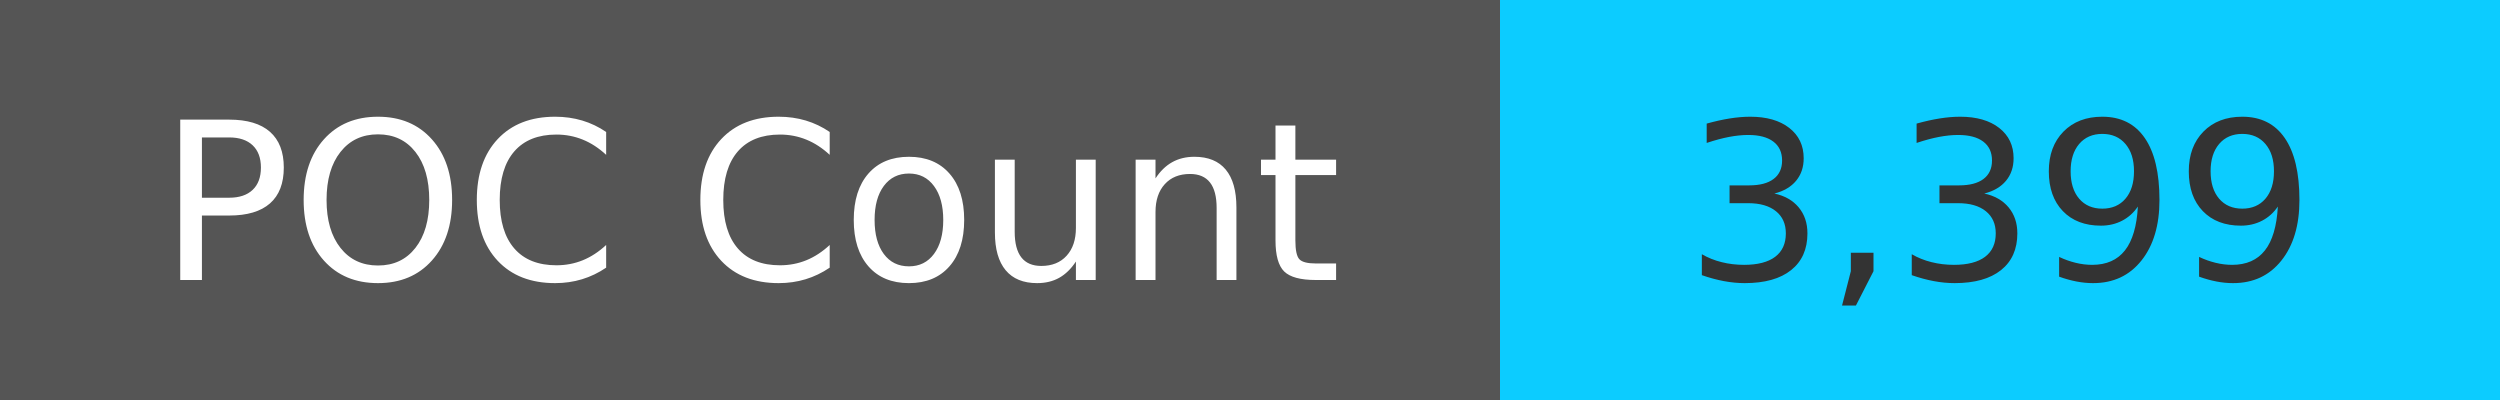
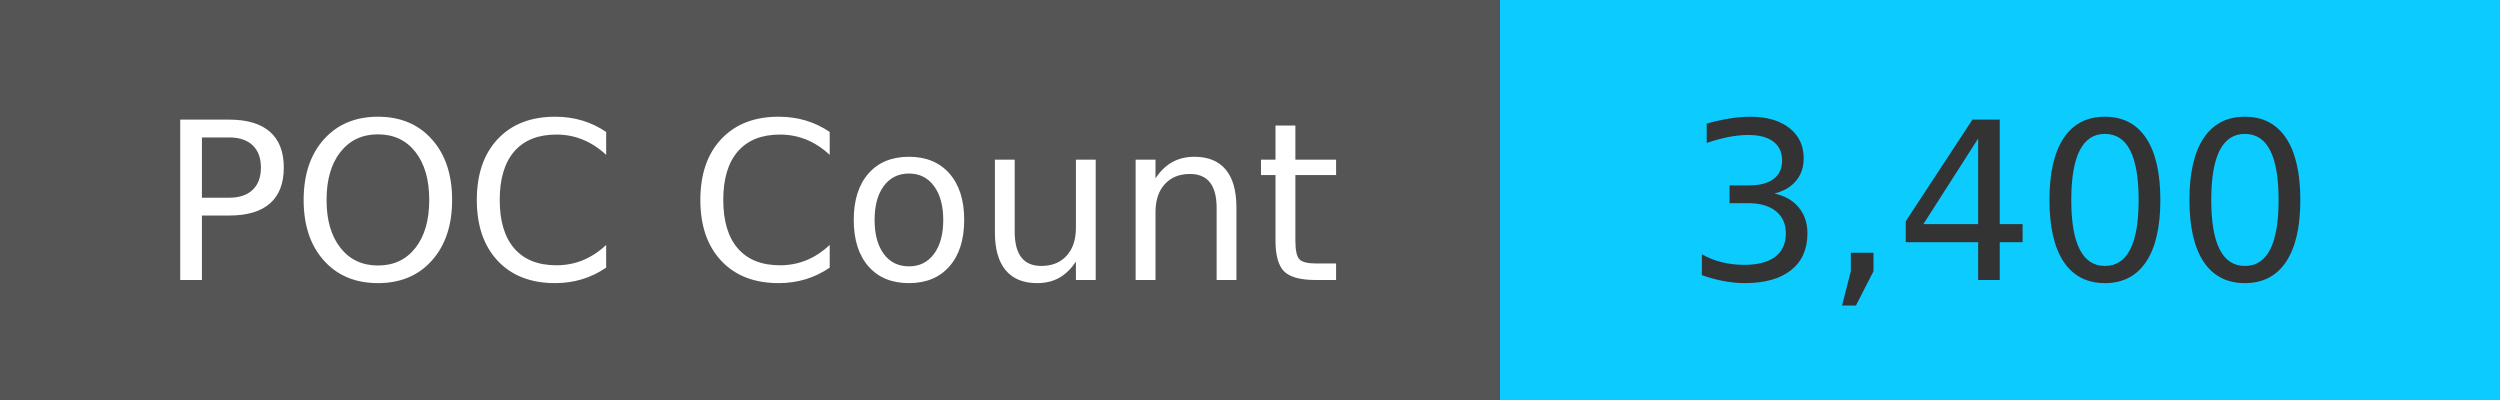
<svg xmlns="http://www.w3.org/2000/svg" width="125" height="20" role="img">
  <linearGradient id="s" x2="0" y2="100%">
    <stop offset="0" stop-color="#bbb" stop-opacity=".1" />
    <stop offset="1" stop-opacity=".1" />
  </linearGradient>
  <g>
    <rect width="75" height="20" fill="#555" />
    <rect x="75" width="267" height="20" fill="#0cccff" />
  </g>
  <g fill="#fff" text-anchor="middle" font-family="Verdana,Geneva,DejaVu Sans,sans-serif" text-rendering="geometricPrecision" font-size="110">
    <text x="375" y="140" transform="scale(.1)" fill="#fff">
            POC Count
        </text>
    <text x="1000" y="140" transform="scale(.1)" fill="#333">
-             3,399
+             3,400
        </text>
  </g>
</svg>
